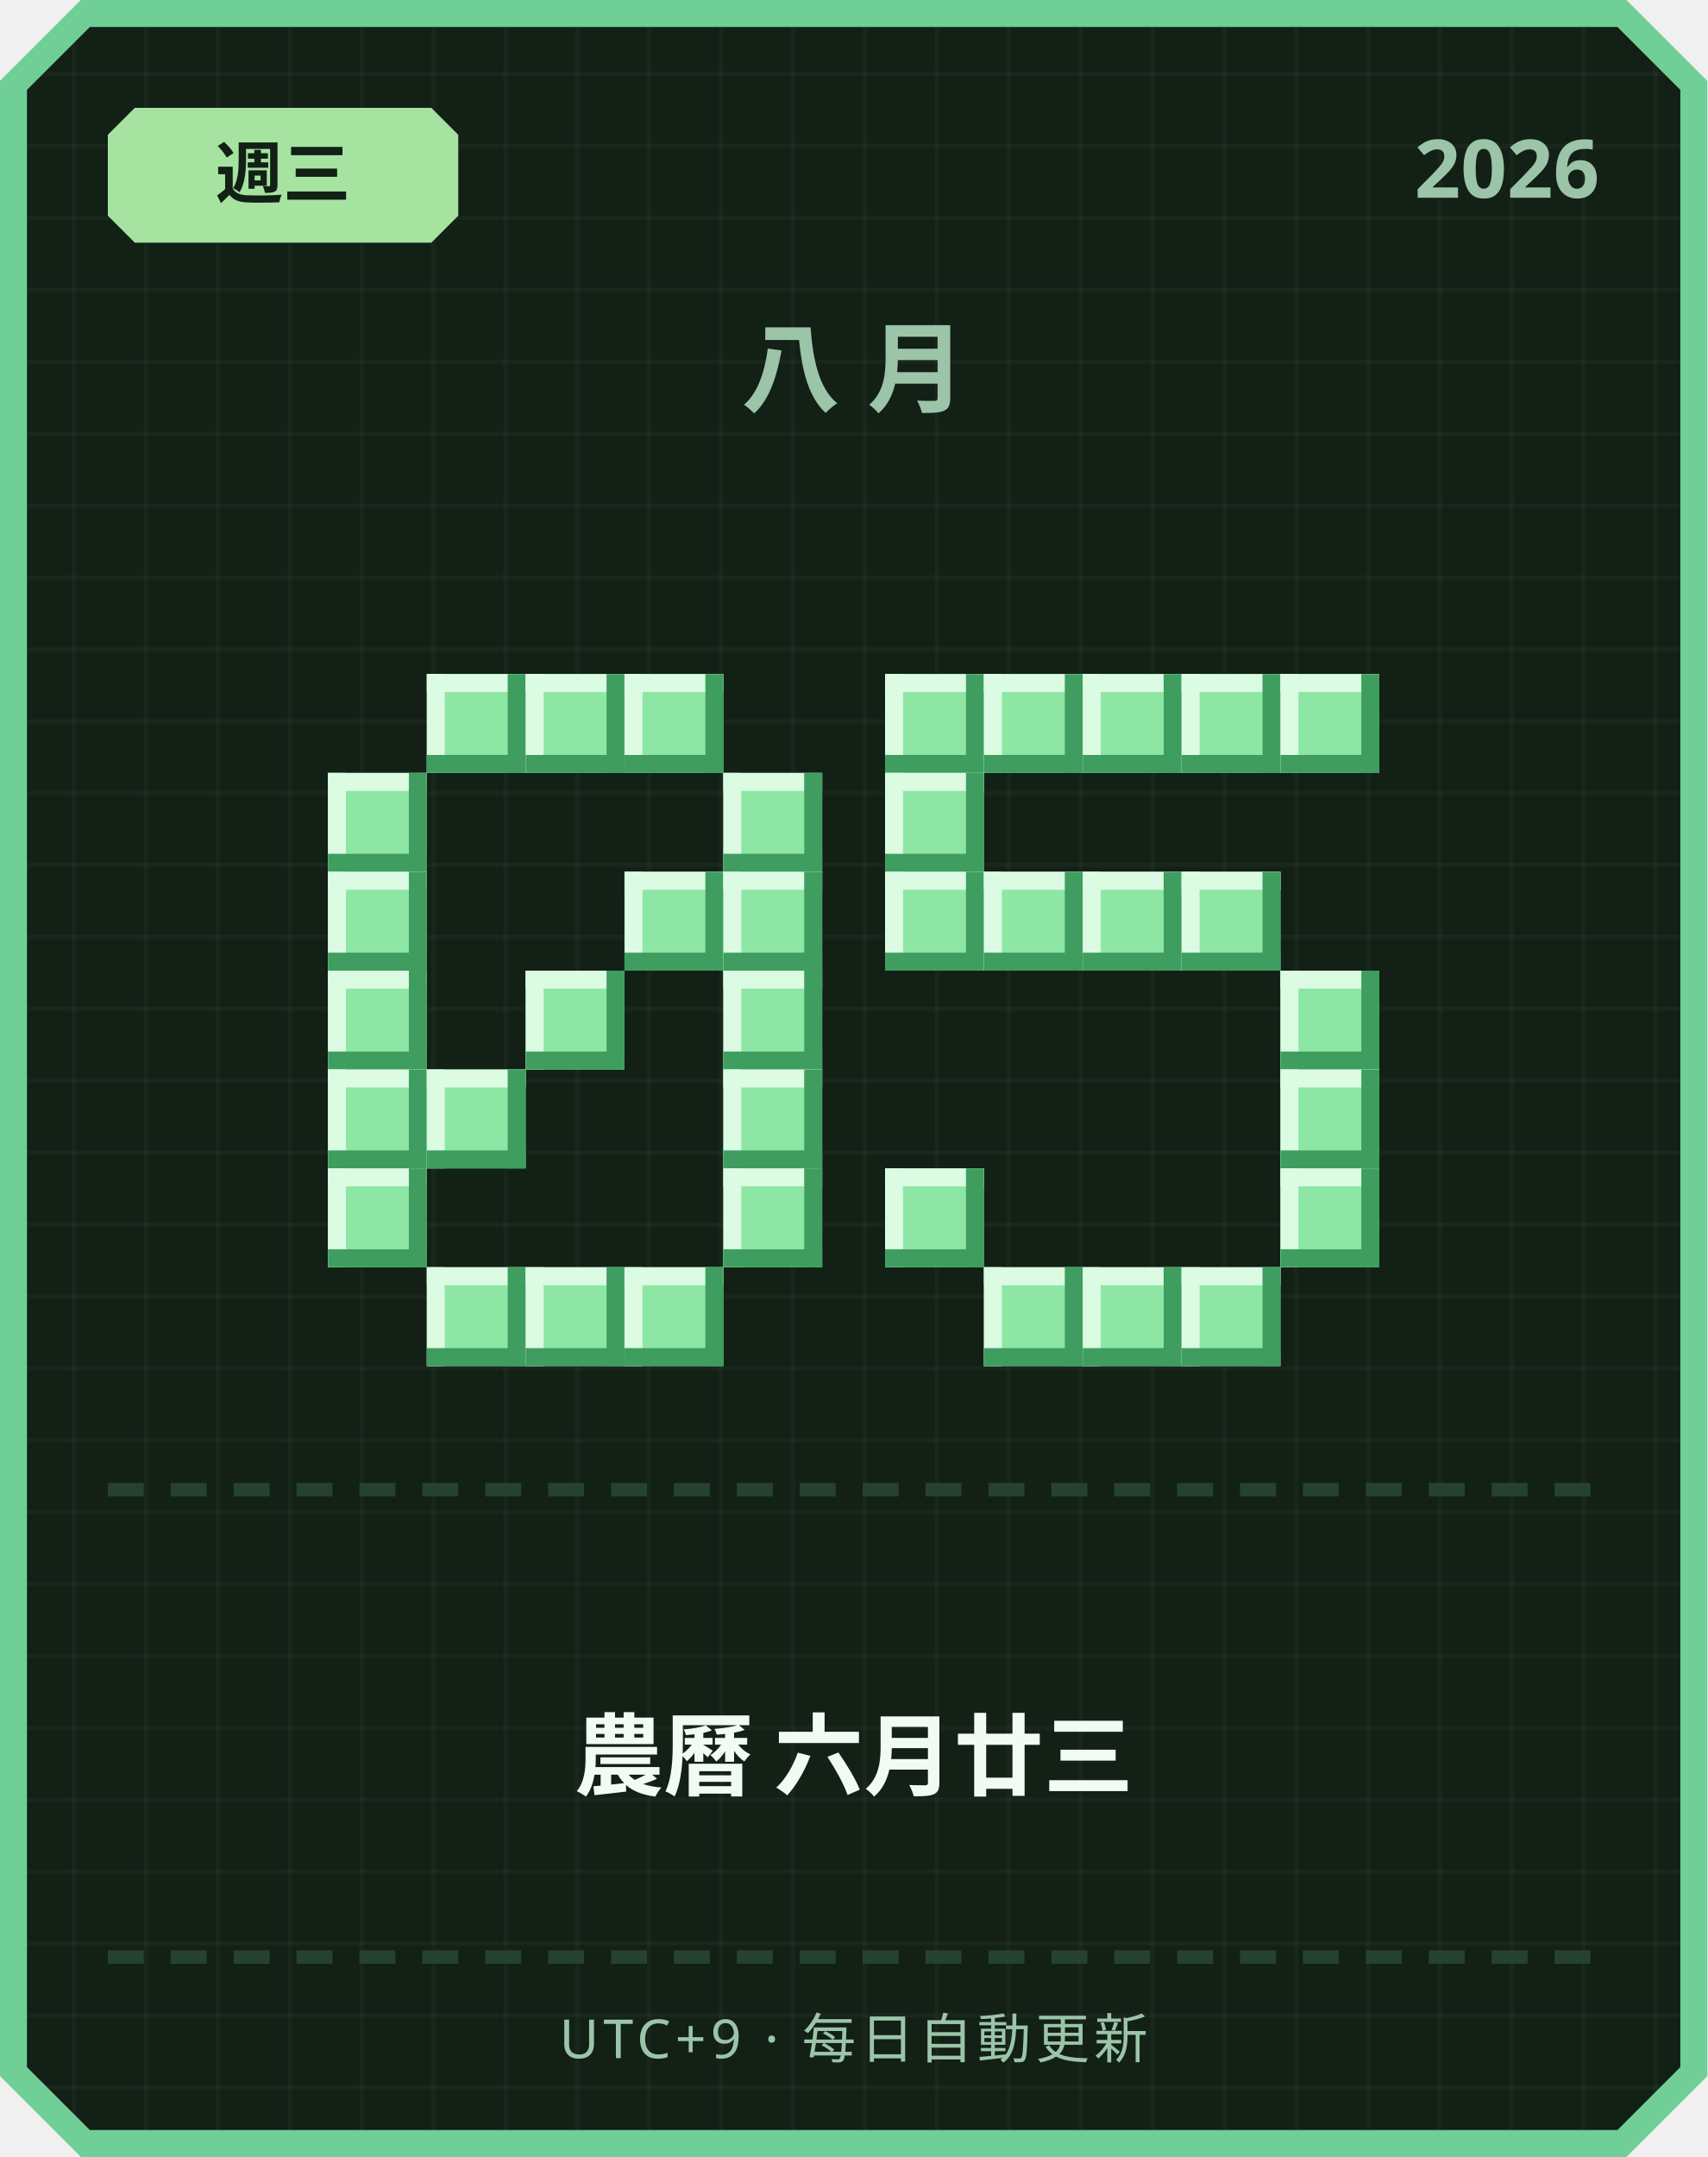
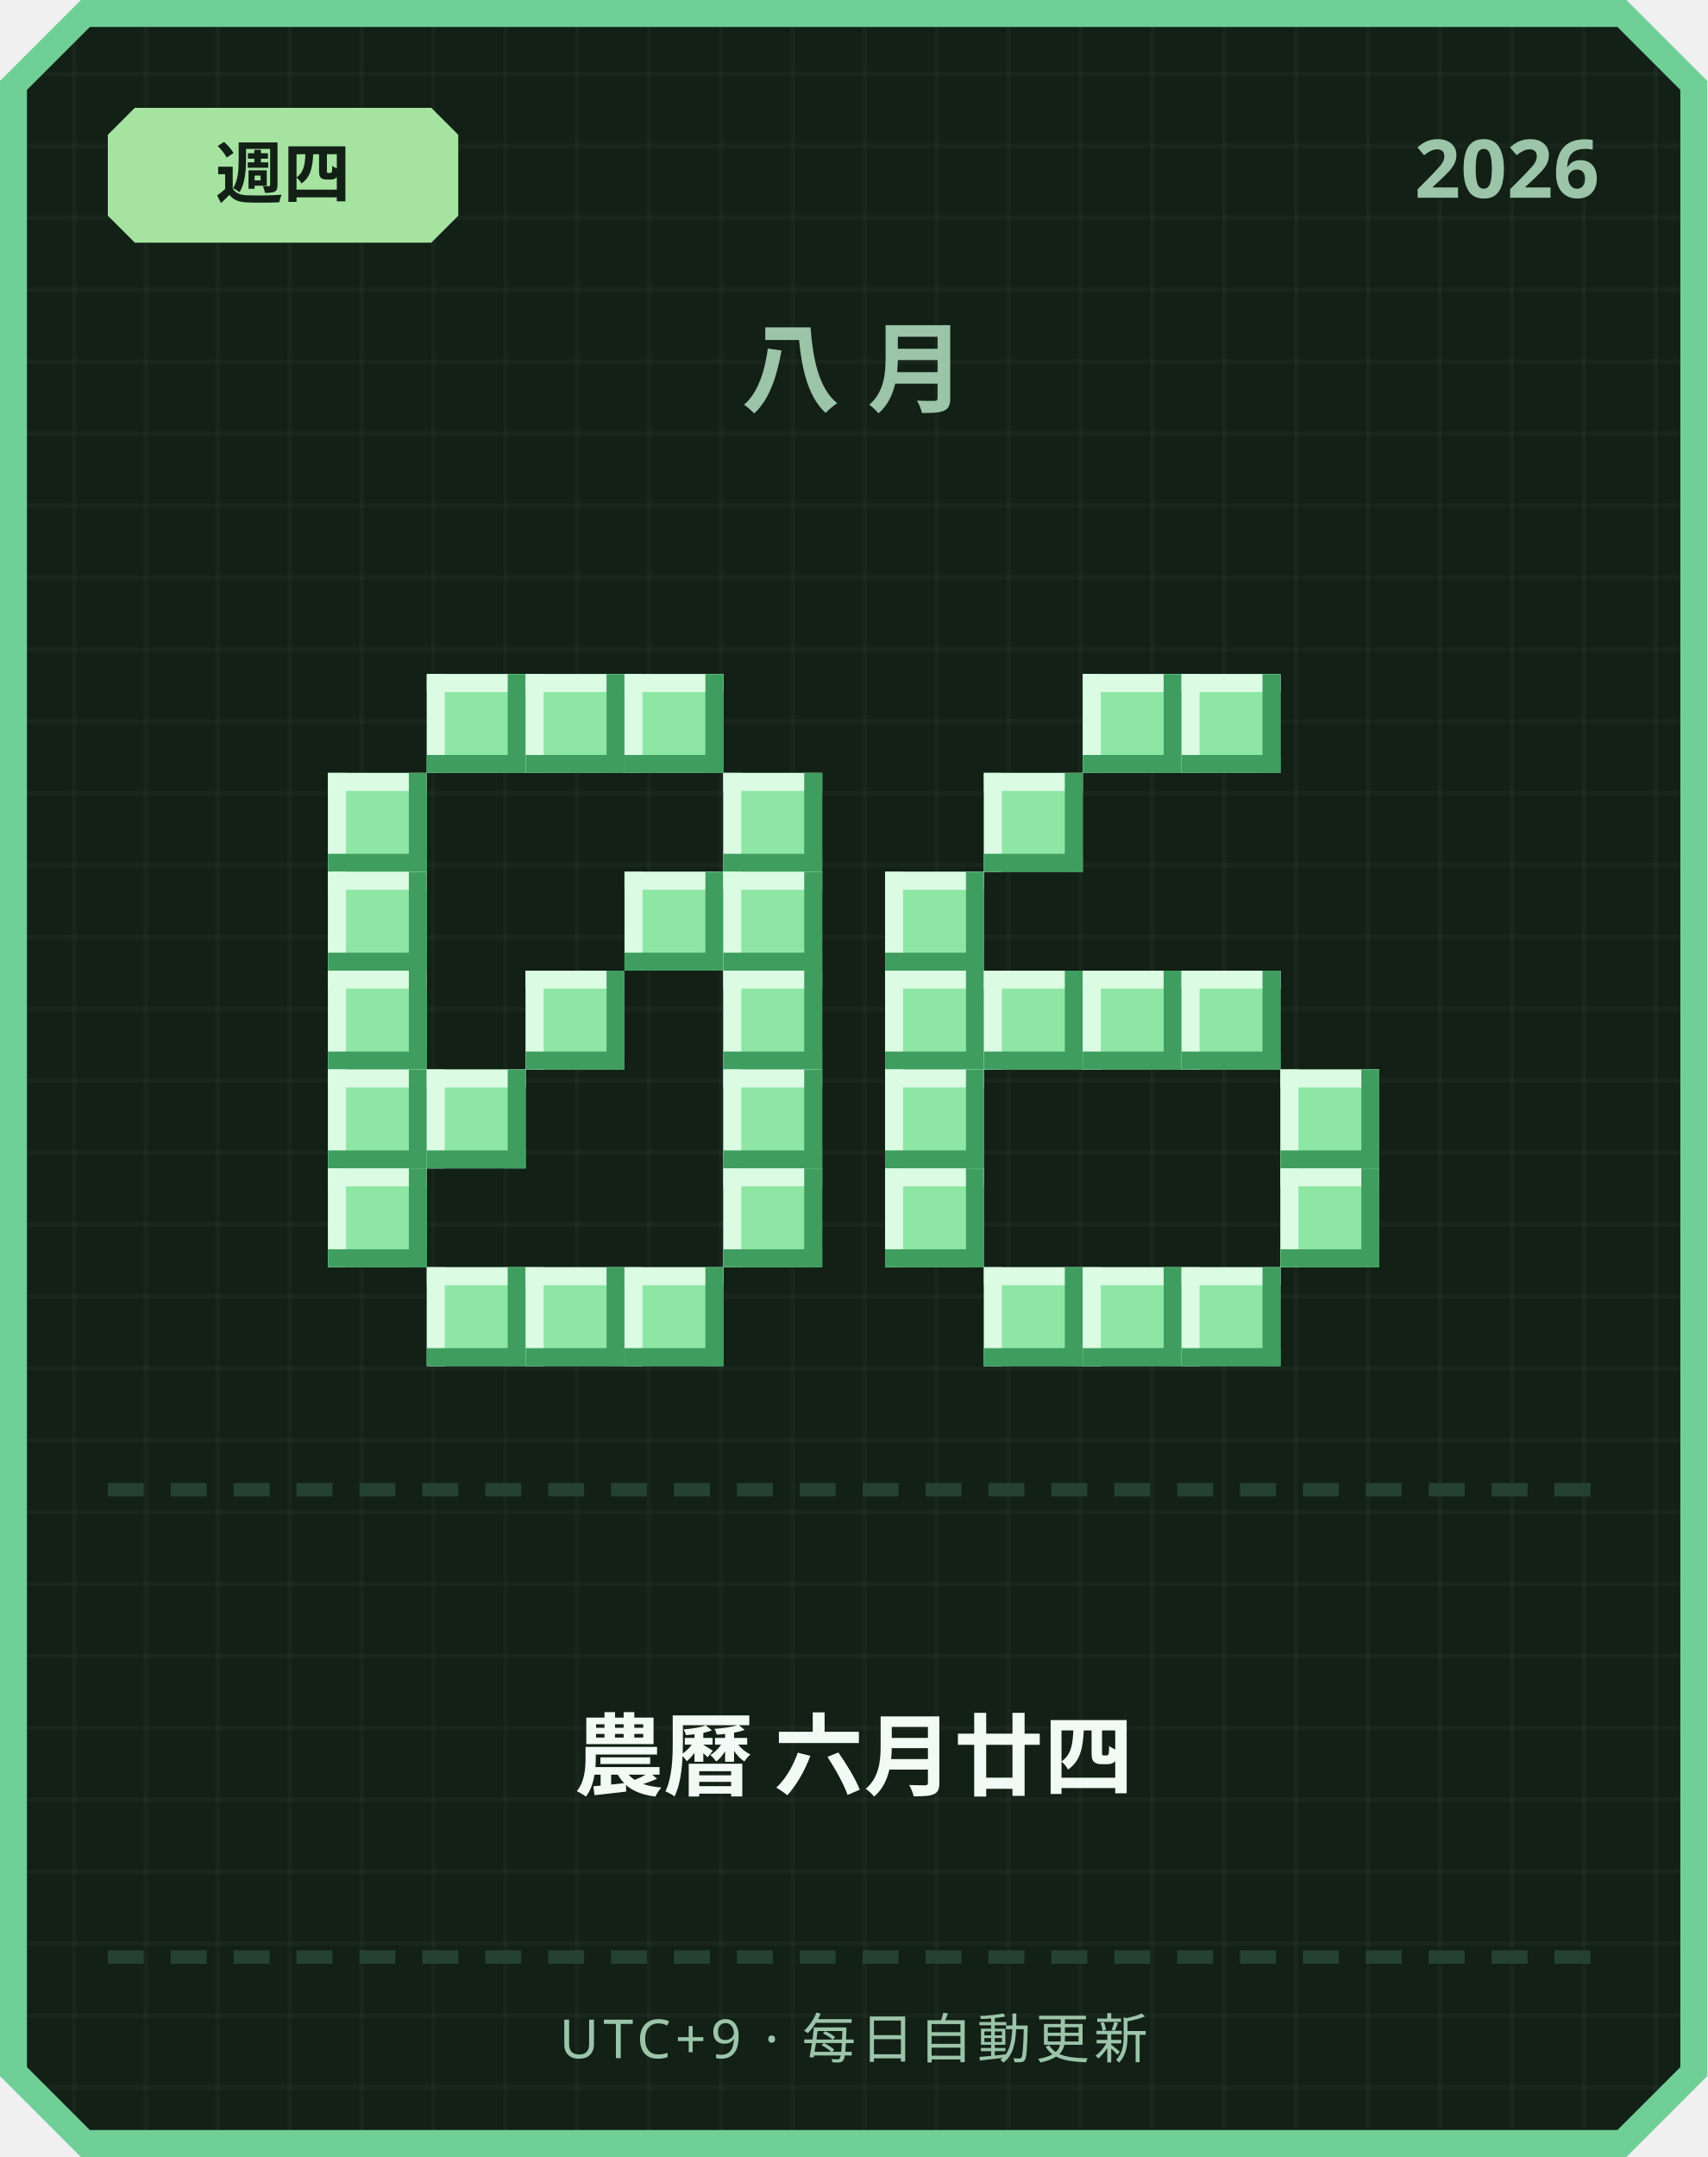
<svg xmlns="http://www.w3.org/2000/svg" width="380" height="480" viewBox="0 0 380 480">
  <defs>
    <pattern id="grid" width="16" height="16" patternUnits="userSpaceOnUse">
      <rect width="16" height="16" fill="#122016" />
      <rect width="1" height="16" fill="#ffffff" opacity="0.03" />
      <rect width="16" height="1" fill="#ffffff" opacity="0.03" />
    </pattern>
  </defs>
  <path d="M 18,0 L 362,0 L 380,18 L 380,462 L 362,480 L 18,480 L 0,462 L 0,18 Z" fill="#6fcf97" />
  <path d="M 20,6 L 360,6 L 374,20 L 374,460 L 360,474 L 20,474 L 6,460 L 6,20 Z" fill="url(#grid)" />
  <path d="M 30,24 L 96,24 L 102,30 L 102,48 L 96,54 L 30,54 L 24,48 L 24,30 Z" fill="#a6e3a1" />
-   <text x="63" y="44" text-anchor="middle" font-family="'Segoe UI', sans-serif" font-size="15" font-weight="700" fill="#122016">週三</text>
+   <text x="63" y="44" text-anchor="middle" font-family="'Segoe UI', sans-serif" font-size="15" font-weight="700" fill="#122016">週四</text>
  <text x="356" y="44" text-anchor="end" font-family="'Segoe UI', sans-serif" font-size="18" font-weight="700" fill="#9bc4a8">2026</text>
  <text x="190" y="90" text-anchor="middle" font-family="'Segoe UI', sans-serif" font-size="22" font-weight="700" letter-spacing="6" fill="#9bc4a8">八月</text>
  <rect x="95" y="150" width="22" height="22" fill="#8ee6a5" />
  <rect x="95" y="150" width="22" height="4" fill="#dbfbe3" />
  <rect x="95" y="150" width="4" height="22" fill="#dbfbe3" />
  <rect x="95" y="168" width="22" height="4" fill="#3f9e5f" />
  <rect x="113" y="150" width="4" height="22" fill="#3f9e5f" />
  <rect x="117" y="150" width="22" height="22" fill="#8ee6a5" />
  <rect x="117" y="150" width="22" height="4" fill="#dbfbe3" />
  <rect x="117" y="150" width="4" height="22" fill="#dbfbe3" />
  <rect x="117" y="168" width="22" height="4" fill="#3f9e5f" />
  <rect x="135" y="150" width="4" height="22" fill="#3f9e5f" />
  <rect x="139" y="150" width="22" height="22" fill="#8ee6a5" />
  <rect x="139" y="150" width="22" height="4" fill="#dbfbe3" />
  <rect x="139" y="150" width="4" height="22" fill="#dbfbe3" />
  <rect x="139" y="168" width="22" height="4" fill="#3f9e5f" />
  <rect x="157" y="150" width="4" height="22" fill="#3f9e5f" />
  <rect x="73" y="172" width="22" height="22" fill="#8ee6a5" />
  <rect x="73" y="172" width="22" height="4" fill="#dbfbe3" />
  <rect x="73" y="172" width="4" height="22" fill="#dbfbe3" />
  <rect x="73" y="190" width="22" height="4" fill="#3f9e5f" />
  <rect x="91" y="172" width="4" height="22" fill="#3f9e5f" />
  <rect x="161" y="172" width="22" height="22" fill="#8ee6a5" />
  <rect x="161" y="172" width="22" height="4" fill="#dbfbe3" />
  <rect x="161" y="172" width="4" height="22" fill="#dbfbe3" />
  <rect x="161" y="190" width="22" height="4" fill="#3f9e5f" />
  <rect x="179" y="172" width="4" height="22" fill="#3f9e5f" />
  <rect x="73" y="194" width="22" height="22" fill="#8ee6a5" />
  <rect x="73" y="194" width="22" height="4" fill="#dbfbe3" />
  <rect x="73" y="194" width="4" height="22" fill="#dbfbe3" />
  <rect x="73" y="212" width="22" height="4" fill="#3f9e5f" />
  <rect x="91" y="194" width="4" height="22" fill="#3f9e5f" />
  <rect x="139" y="194" width="22" height="22" fill="#8ee6a5" />
  <rect x="139" y="194" width="22" height="4" fill="#dbfbe3" />
  <rect x="139" y="194" width="4" height="22" fill="#dbfbe3" />
  <rect x="139" y="212" width="22" height="4" fill="#3f9e5f" />
  <rect x="157" y="194" width="4" height="22" fill="#3f9e5f" />
  <rect x="161" y="194" width="22" height="22" fill="#8ee6a5" />
  <rect x="161" y="194" width="22" height="4" fill="#dbfbe3" />
  <rect x="161" y="194" width="4" height="22" fill="#dbfbe3" />
  <rect x="161" y="212" width="22" height="4" fill="#3f9e5f" />
  <rect x="179" y="194" width="4" height="22" fill="#3f9e5f" />
  <rect x="73" y="216" width="22" height="22" fill="#8ee6a5" />
  <rect x="73" y="216" width="22" height="4" fill="#dbfbe3" />
  <rect x="73" y="216" width="4" height="22" fill="#dbfbe3" />
  <rect x="73" y="234" width="22" height="4" fill="#3f9e5f" />
  <rect x="91" y="216" width="4" height="22" fill="#3f9e5f" />
  <rect x="117" y="216" width="22" height="22" fill="#8ee6a5" />
  <rect x="117" y="216" width="22" height="4" fill="#dbfbe3" />
  <rect x="117" y="216" width="4" height="22" fill="#dbfbe3" />
  <rect x="117" y="234" width="22" height="4" fill="#3f9e5f" />
  <rect x="135" y="216" width="4" height="22" fill="#3f9e5f" />
  <rect x="161" y="216" width="22" height="22" fill="#8ee6a5" />
  <rect x="161" y="216" width="22" height="4" fill="#dbfbe3" />
  <rect x="161" y="216" width="4" height="22" fill="#dbfbe3" />
  <rect x="161" y="234" width="22" height="4" fill="#3f9e5f" />
  <rect x="179" y="216" width="4" height="22" fill="#3f9e5f" />
  <rect x="73" y="238" width="22" height="22" fill="#8ee6a5" />
  <rect x="73" y="238" width="22" height="4" fill="#dbfbe3" />
  <rect x="73" y="238" width="4" height="22" fill="#dbfbe3" />
  <rect x="73" y="256" width="22" height="4" fill="#3f9e5f" />
  <rect x="91" y="238" width="4" height="22" fill="#3f9e5f" />
  <rect x="95" y="238" width="22" height="22" fill="#8ee6a5" />
  <rect x="95" y="238" width="22" height="4" fill="#dbfbe3" />
  <rect x="95" y="238" width="4" height="22" fill="#dbfbe3" />
  <rect x="95" y="256" width="22" height="4" fill="#3f9e5f" />
  <rect x="113" y="238" width="4" height="22" fill="#3f9e5f" />
  <rect x="161" y="238" width="22" height="22" fill="#8ee6a5" />
  <rect x="161" y="238" width="22" height="4" fill="#dbfbe3" />
  <rect x="161" y="238" width="4" height="22" fill="#dbfbe3" />
  <rect x="161" y="256" width="22" height="4" fill="#3f9e5f" />
  <rect x="179" y="238" width="4" height="22" fill="#3f9e5f" />
  <rect x="73" y="260" width="22" height="22" fill="#8ee6a5" />
  <rect x="73" y="260" width="22" height="4" fill="#dbfbe3" />
  <rect x="73" y="260" width="4" height="22" fill="#dbfbe3" />
  <rect x="73" y="278" width="22" height="4" fill="#3f9e5f" />
  <rect x="91" y="260" width="4" height="22" fill="#3f9e5f" />
  <rect x="161" y="260" width="22" height="22" fill="#8ee6a5" />
  <rect x="161" y="260" width="22" height="4" fill="#dbfbe3" />
  <rect x="161" y="260" width="4" height="22" fill="#dbfbe3" />
  <rect x="161" y="278" width="22" height="4" fill="#3f9e5f" />
  <rect x="179" y="260" width="4" height="22" fill="#3f9e5f" />
  <rect x="95" y="282" width="22" height="22" fill="#8ee6a5" />
  <rect x="95" y="282" width="22" height="4" fill="#dbfbe3" />
  <rect x="95" y="282" width="4" height="22" fill="#dbfbe3" />
  <rect x="95" y="300" width="22" height="4" fill="#3f9e5f" />
  <rect x="113" y="282" width="4" height="22" fill="#3f9e5f" />
  <rect x="117" y="282" width="22" height="22" fill="#8ee6a5" />
  <rect x="117" y="282" width="22" height="4" fill="#dbfbe3" />
  <rect x="117" y="282" width="4" height="22" fill="#dbfbe3" />
  <rect x="117" y="300" width="22" height="4" fill="#3f9e5f" />
  <rect x="135" y="282" width="4" height="22" fill="#3f9e5f" />
  <rect x="139" y="282" width="22" height="22" fill="#8ee6a5" />
  <rect x="139" y="282" width="22" height="4" fill="#dbfbe3" />
  <rect x="139" y="282" width="4" height="22" fill="#dbfbe3" />
  <rect x="139" y="300" width="22" height="4" fill="#3f9e5f" />
  <rect x="157" y="282" width="4" height="22" fill="#3f9e5f" />
-   <rect x="197" y="150" width="22" height="22" fill="#8ee6a5" />
-   <rect x="197" y="150" width="22" height="4" fill="#dbfbe3" />
-   <rect x="197" y="150" width="4" height="22" fill="#dbfbe3" />
-   <rect x="197" y="168" width="22" height="4" fill="#3f9e5f" />
-   <rect x="215" y="150" width="4" height="22" fill="#3f9e5f" />
-   <rect x="219" y="150" width="22" height="22" fill="#8ee6a5" />
-   <rect x="219" y="150" width="22" height="4" fill="#dbfbe3" />
-   <rect x="219" y="150" width="4" height="22" fill="#dbfbe3" />
-   <rect x="219" y="168" width="22" height="4" fill="#3f9e5f" />
-   <rect x="237" y="150" width="4" height="22" fill="#3f9e5f" />
  <rect x="241" y="150" width="22" height="22" fill="#8ee6a5" />
  <rect x="241" y="150" width="22" height="4" fill="#dbfbe3" />
  <rect x="241" y="150" width="4" height="22" fill="#dbfbe3" />
  <rect x="241" y="168" width="22" height="4" fill="#3f9e5f" />
  <rect x="259" y="150" width="4" height="22" fill="#3f9e5f" />
  <rect x="263" y="150" width="22" height="22" fill="#8ee6a5" />
  <rect x="263" y="150" width="22" height="4" fill="#dbfbe3" />
  <rect x="263" y="150" width="4" height="22" fill="#dbfbe3" />
  <rect x="263" y="168" width="22" height="4" fill="#3f9e5f" />
  <rect x="281" y="150" width="4" height="22" fill="#3f9e5f" />
-   <rect x="285" y="150" width="22" height="22" fill="#8ee6a5" />
-   <rect x="285" y="150" width="22" height="4" fill="#dbfbe3" />
-   <rect x="285" y="150" width="4" height="22" fill="#dbfbe3" />
-   <rect x="285" y="168" width="22" height="4" fill="#3f9e5f" />
-   <rect x="303" y="150" width="4" height="22" fill="#3f9e5f" />
-   <rect x="197" y="172" width="22" height="22" fill="#8ee6a5" />
-   <rect x="197" y="172" width="22" height="4" fill="#dbfbe3" />
-   <rect x="197" y="172" width="4" height="22" fill="#dbfbe3" />
-   <rect x="197" y="190" width="22" height="4" fill="#3f9e5f" />
-   <rect x="215" y="172" width="4" height="22" fill="#3f9e5f" />
+   <rect x="219" y="172" width="22" height="22" fill="#8ee6a5" />
+   <rect x="219" y="172" width="22" height="4" fill="#dbfbe3" />
+   <rect x="219" y="172" width="4" height="22" fill="#dbfbe3" />
+   <rect x="219" y="190" width="22" height="4" fill="#3f9e5f" />
+   <rect x="237" y="172" width="4" height="22" fill="#3f9e5f" />
  <rect x="197" y="194" width="22" height="22" fill="#8ee6a5" />
  <rect x="197" y="194" width="22" height="4" fill="#dbfbe3" />
  <rect x="197" y="194" width="4" height="22" fill="#dbfbe3" />
  <rect x="197" y="212" width="22" height="4" fill="#3f9e5f" />
  <rect x="215" y="194" width="4" height="22" fill="#3f9e5f" />
-   <rect x="219" y="194" width="22" height="22" fill="#8ee6a5" />
-   <rect x="219" y="194" width="22" height="4" fill="#dbfbe3" />
-   <rect x="219" y="194" width="4" height="22" fill="#dbfbe3" />
-   <rect x="219" y="212" width="22" height="4" fill="#3f9e5f" />
-   <rect x="237" y="194" width="4" height="22" fill="#3f9e5f" />
-   <rect x="241" y="194" width="22" height="22" fill="#8ee6a5" />
-   <rect x="241" y="194" width="22" height="4" fill="#dbfbe3" />
-   <rect x="241" y="194" width="4" height="22" fill="#dbfbe3" />
-   <rect x="241" y="212" width="22" height="4" fill="#3f9e5f" />
-   <rect x="259" y="194" width="4" height="22" fill="#3f9e5f" />
-   <rect x="263" y="194" width="22" height="22" fill="#8ee6a5" />
-   <rect x="263" y="194" width="22" height="4" fill="#dbfbe3" />
-   <rect x="263" y="194" width="4" height="22" fill="#dbfbe3" />
-   <rect x="263" y="212" width="22" height="4" fill="#3f9e5f" />
-   <rect x="281" y="194" width="4" height="22" fill="#3f9e5f" />
-   <rect x="285" y="216" width="22" height="22" fill="#8ee6a5" />
-   <rect x="285" y="216" width="22" height="4" fill="#dbfbe3" />
-   <rect x="285" y="216" width="4" height="22" fill="#dbfbe3" />
-   <rect x="285" y="234" width="22" height="4" fill="#3f9e5f" />
-   <rect x="303" y="216" width="4" height="22" fill="#3f9e5f" />
+   <rect x="197" y="216" width="22" height="22" fill="#8ee6a5" />
+   <rect x="197" y="216" width="22" height="4" fill="#dbfbe3" />
+   <rect x="197" y="216" width="4" height="22" fill="#dbfbe3" />
+   <rect x="197" y="234" width="22" height="4" fill="#3f9e5f" />
+   <rect x="215" y="216" width="4" height="22" fill="#3f9e5f" />
+   <rect x="219" y="216" width="22" height="22" fill="#8ee6a5" />
+   <rect x="219" y="216" width="22" height="4" fill="#dbfbe3" />
+   <rect x="219" y="216" width="4" height="22" fill="#dbfbe3" />
+   <rect x="219" y="234" width="22" height="4" fill="#3f9e5f" />
+   <rect x="237" y="216" width="4" height="22" fill="#3f9e5f" />
+   <rect x="241" y="216" width="22" height="22" fill="#8ee6a5" />
+   <rect x="241" y="216" width="22" height="4" fill="#dbfbe3" />
+   <rect x="241" y="216" width="4" height="22" fill="#dbfbe3" />
+   <rect x="241" y="234" width="22" height="4" fill="#3f9e5f" />
+   <rect x="259" y="216" width="4" height="22" fill="#3f9e5f" />
+   <rect x="263" y="216" width="22" height="22" fill="#8ee6a5" />
+   <rect x="263" y="216" width="22" height="4" fill="#dbfbe3" />
+   <rect x="263" y="216" width="4" height="22" fill="#dbfbe3" />
+   <rect x="263" y="234" width="22" height="4" fill="#3f9e5f" />
+   <rect x="281" y="216" width="4" height="22" fill="#3f9e5f" />
+   <rect x="197" y="238" width="22" height="22" fill="#8ee6a5" />
+   <rect x="197" y="238" width="22" height="4" fill="#dbfbe3" />
+   <rect x="197" y="238" width="4" height="22" fill="#dbfbe3" />
+   <rect x="197" y="256" width="22" height="4" fill="#3f9e5f" />
+   <rect x="215" y="238" width="4" height="22" fill="#3f9e5f" />
  <rect x="285" y="238" width="22" height="22" fill="#8ee6a5" />
  <rect x="285" y="238" width="22" height="4" fill="#dbfbe3" />
  <rect x="285" y="238" width="4" height="22" fill="#dbfbe3" />
  <rect x="285" y="256" width="22" height="4" fill="#3f9e5f" />
  <rect x="303" y="238" width="4" height="22" fill="#3f9e5f" />
  <rect x="197" y="260" width="22" height="22" fill="#8ee6a5" />
  <rect x="197" y="260" width="22" height="4" fill="#dbfbe3" />
  <rect x="197" y="260" width="4" height="22" fill="#dbfbe3" />
  <rect x="197" y="278" width="22" height="4" fill="#3f9e5f" />
  <rect x="215" y="260" width="4" height="22" fill="#3f9e5f" />
  <rect x="285" y="260" width="22" height="22" fill="#8ee6a5" />
  <rect x="285" y="260" width="22" height="4" fill="#dbfbe3" />
  <rect x="285" y="260" width="4" height="22" fill="#dbfbe3" />
  <rect x="285" y="278" width="22" height="4" fill="#3f9e5f" />
  <rect x="303" y="260" width="4" height="22" fill="#3f9e5f" />
  <rect x="219" y="282" width="22" height="22" fill="#8ee6a5" />
  <rect x="219" y="282" width="22" height="4" fill="#dbfbe3" />
  <rect x="219" y="282" width="4" height="22" fill="#dbfbe3" />
  <rect x="219" y="300" width="22" height="4" fill="#3f9e5f" />
  <rect x="237" y="282" width="4" height="22" fill="#3f9e5f" />
  <rect x="241" y="282" width="22" height="22" fill="#8ee6a5" />
  <rect x="241" y="282" width="22" height="4" fill="#dbfbe3" />
  <rect x="241" y="282" width="4" height="22" fill="#dbfbe3" />
  <rect x="241" y="300" width="22" height="4" fill="#3f9e5f" />
  <rect x="259" y="282" width="4" height="22" fill="#3f9e5f" />
  <rect x="263" y="282" width="22" height="22" fill="#8ee6a5" />
  <rect x="263" y="282" width="22" height="4" fill="#dbfbe3" />
  <rect x="263" y="282" width="4" height="22" fill="#dbfbe3" />
  <rect x="263" y="300" width="22" height="4" fill="#3f9e5f" />
  <rect x="281" y="282" width="4" height="22" fill="#3f9e5f" />
  <rect x="24" y="330" width="8" height="3" fill="#254230" />
  <rect x="38" y="330" width="8" height="3" fill="#254230" />
  <rect x="52" y="330" width="8" height="3" fill="#254230" />
  <rect x="66" y="330" width="8" height="3" fill="#254230" />
  <rect x="80" y="330" width="8" height="3" fill="#254230" />
  <rect x="94" y="330" width="8" height="3" fill="#254230" />
  <rect x="108" y="330" width="8" height="3" fill="#254230" />
  <rect x="122" y="330" width="8" height="3" fill="#254230" />
  <rect x="136" y="330" width="8" height="3" fill="#254230" />
  <rect x="150" y="330" width="8" height="3" fill="#254230" />
  <rect x="164" y="330" width="8" height="3" fill="#254230" />
  <rect x="178" y="330" width="8" height="3" fill="#254230" />
  <rect x="192" y="330" width="8" height="3" fill="#254230" />
  <rect x="206" y="330" width="8" height="3" fill="#254230" />
  <rect x="220" y="330" width="8" height="3" fill="#254230" />
  <rect x="234" y="330" width="8" height="3" fill="#254230" />
  <rect x="248" y="330" width="8" height="3" fill="#254230" />
  <rect x="262" y="330" width="8" height="3" fill="#254230" />
  <rect x="276" y="330" width="8" height="3" fill="#254230" />
  <rect x="290" y="330" width="8" height="3" fill="#254230" />
  <rect x="304" y="330" width="8" height="3" fill="#254230" />
  <rect x="318" y="330" width="8" height="3" fill="#254230" />
  <rect x="332" y="330" width="8" height="3" fill="#254230" />
  <rect x="346" y="330" width="8" height="3" fill="#254230" />
-   <text x="190" y="398" text-anchor="middle" font-family="'Segoe UI', 'Microsoft JhengHei', sans-serif" font-size="20" font-weight="700" fill="#f1faf4">農曆 六月廿三</text>
+   <text x="190" y="398" text-anchor="middle" font-family="'Segoe UI', 'Microsoft JhengHei', sans-serif" font-size="20" font-weight="700" fill="#f1faf4">農曆 六月廿四</text>
  <rect x="24" y="434" width="8" height="3" fill="#254230" />
  <rect x="38" y="434" width="8" height="3" fill="#254230" />
  <rect x="52" y="434" width="8" height="3" fill="#254230" />
  <rect x="66" y="434" width="8" height="3" fill="#254230" />
  <rect x="80" y="434" width="8" height="3" fill="#254230" />
  <rect x="94" y="434" width="8" height="3" fill="#254230" />
  <rect x="108" y="434" width="8" height="3" fill="#254230" />
  <rect x="122" y="434" width="8" height="3" fill="#254230" />
  <rect x="136" y="434" width="8" height="3" fill="#254230" />
  <rect x="150" y="434" width="8" height="3" fill="#254230" />
  <rect x="164" y="434" width="8" height="3" fill="#254230" />
  <rect x="178" y="434" width="8" height="3" fill="#254230" />
  <rect x="192" y="434" width="8" height="3" fill="#254230" />
  <rect x="206" y="434" width="8" height="3" fill="#254230" />
  <rect x="220" y="434" width="8" height="3" fill="#254230" />
  <rect x="234" y="434" width="8" height="3" fill="#254230" />
  <rect x="248" y="434" width="8" height="3" fill="#254230" />
  <rect x="262" y="434" width="8" height="3" fill="#254230" />
  <rect x="276" y="434" width="8" height="3" fill="#254230" />
  <rect x="290" y="434" width="8" height="3" fill="#254230" />
  <rect x="304" y="434" width="8" height="3" fill="#254230" />
  <rect x="318" y="434" width="8" height="3" fill="#254230" />
  <rect x="332" y="434" width="8" height="3" fill="#254230" />
  <rect x="346" y="434" width="8" height="3" fill="#254230" />
  <text x="190" y="458" text-anchor="middle" font-family="'Segoe UI', sans-serif" font-size="12" letter-spacing="1" fill="#9bc4a8">UTC+9 · 每日自動更新</text>
</svg>
